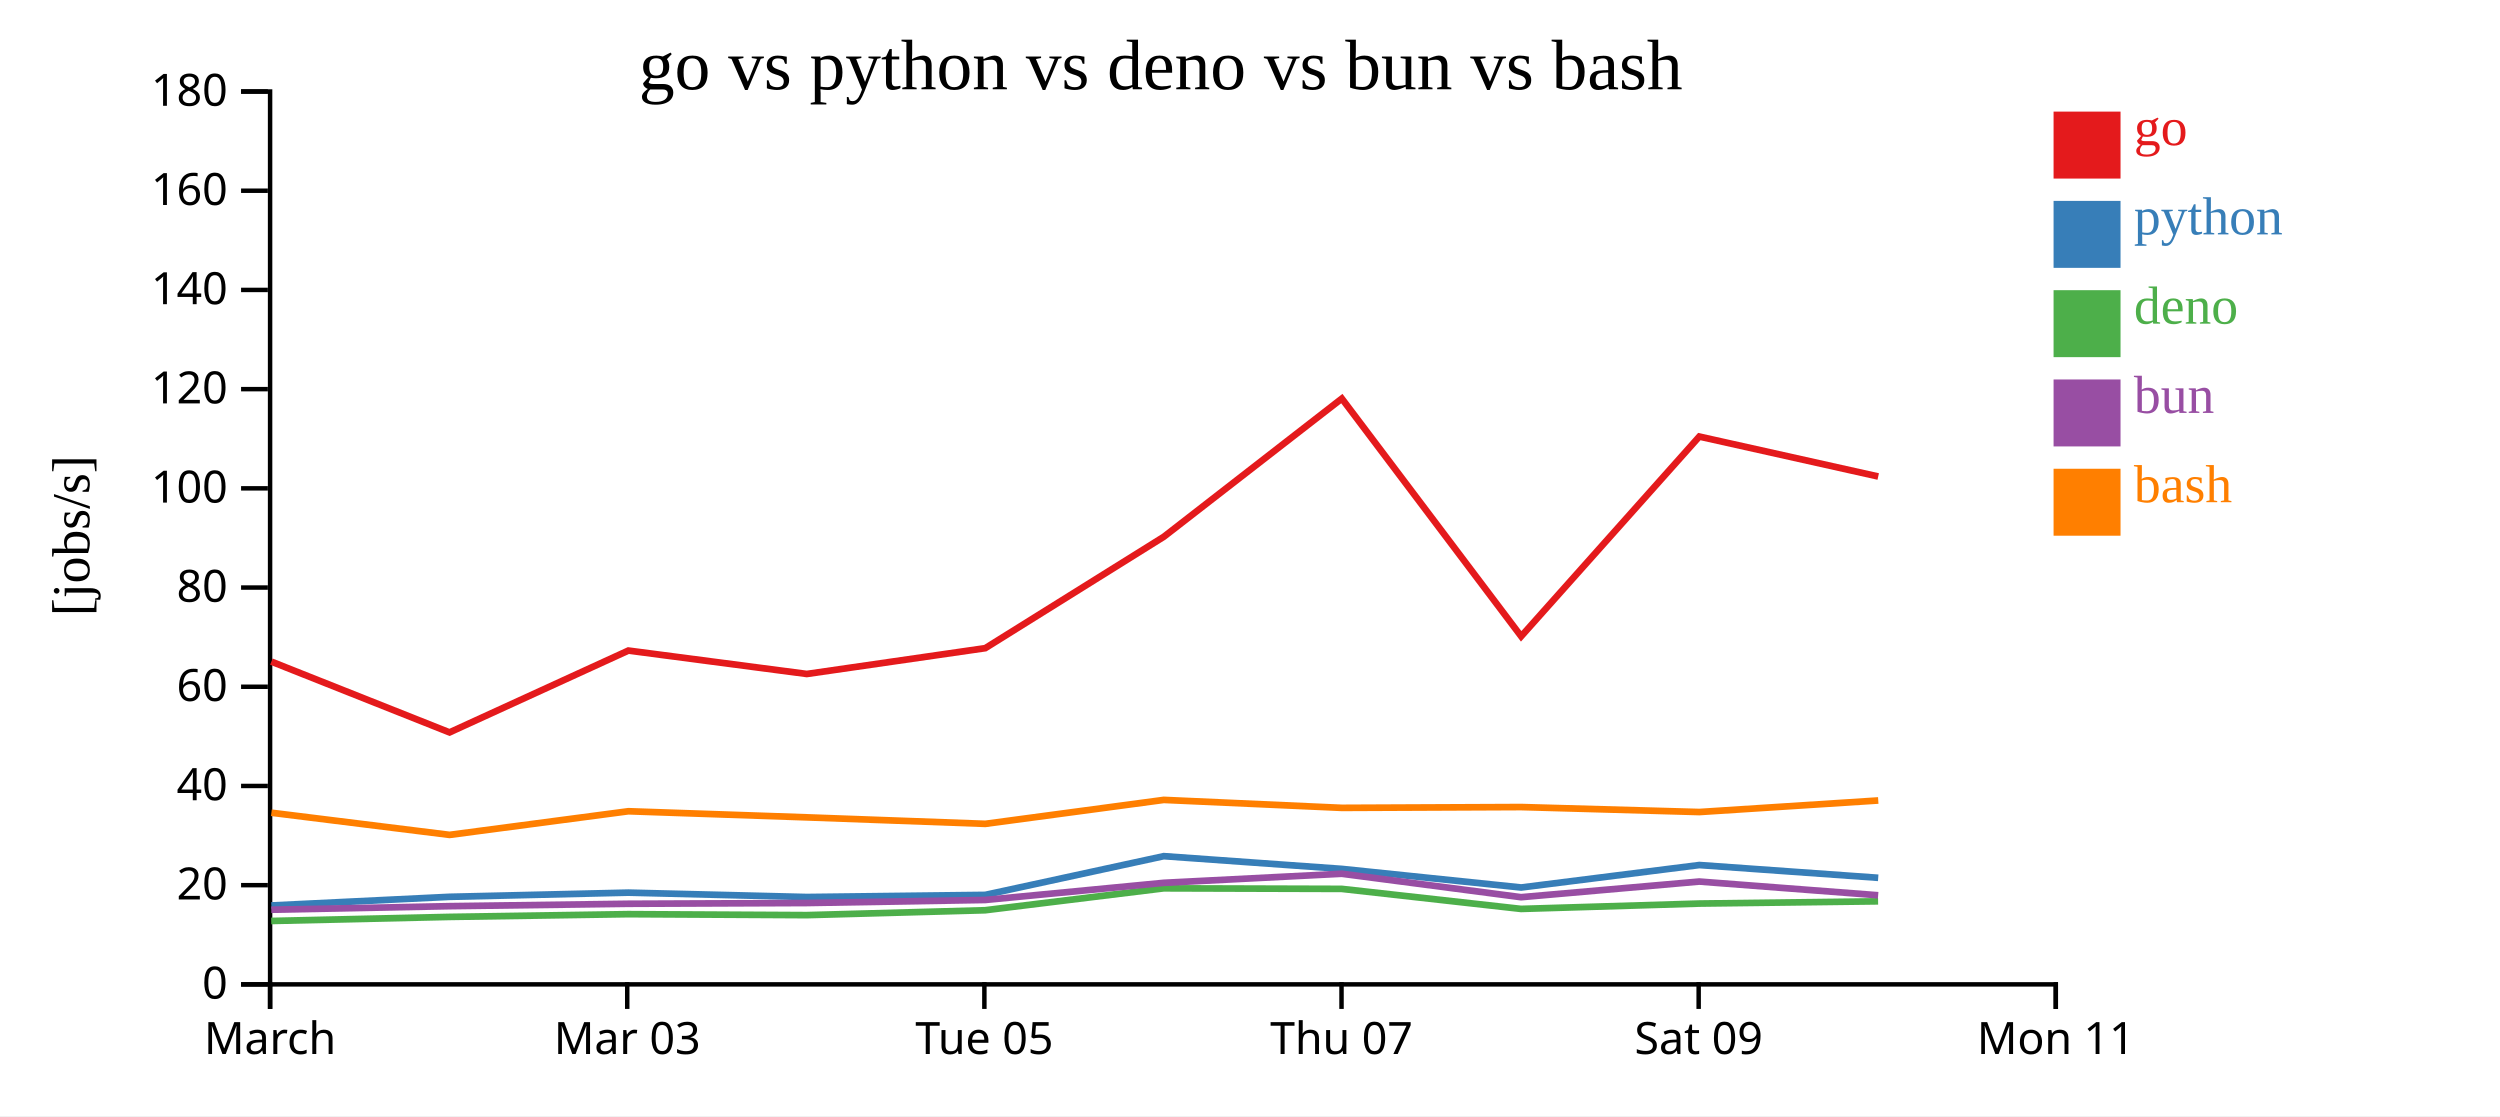
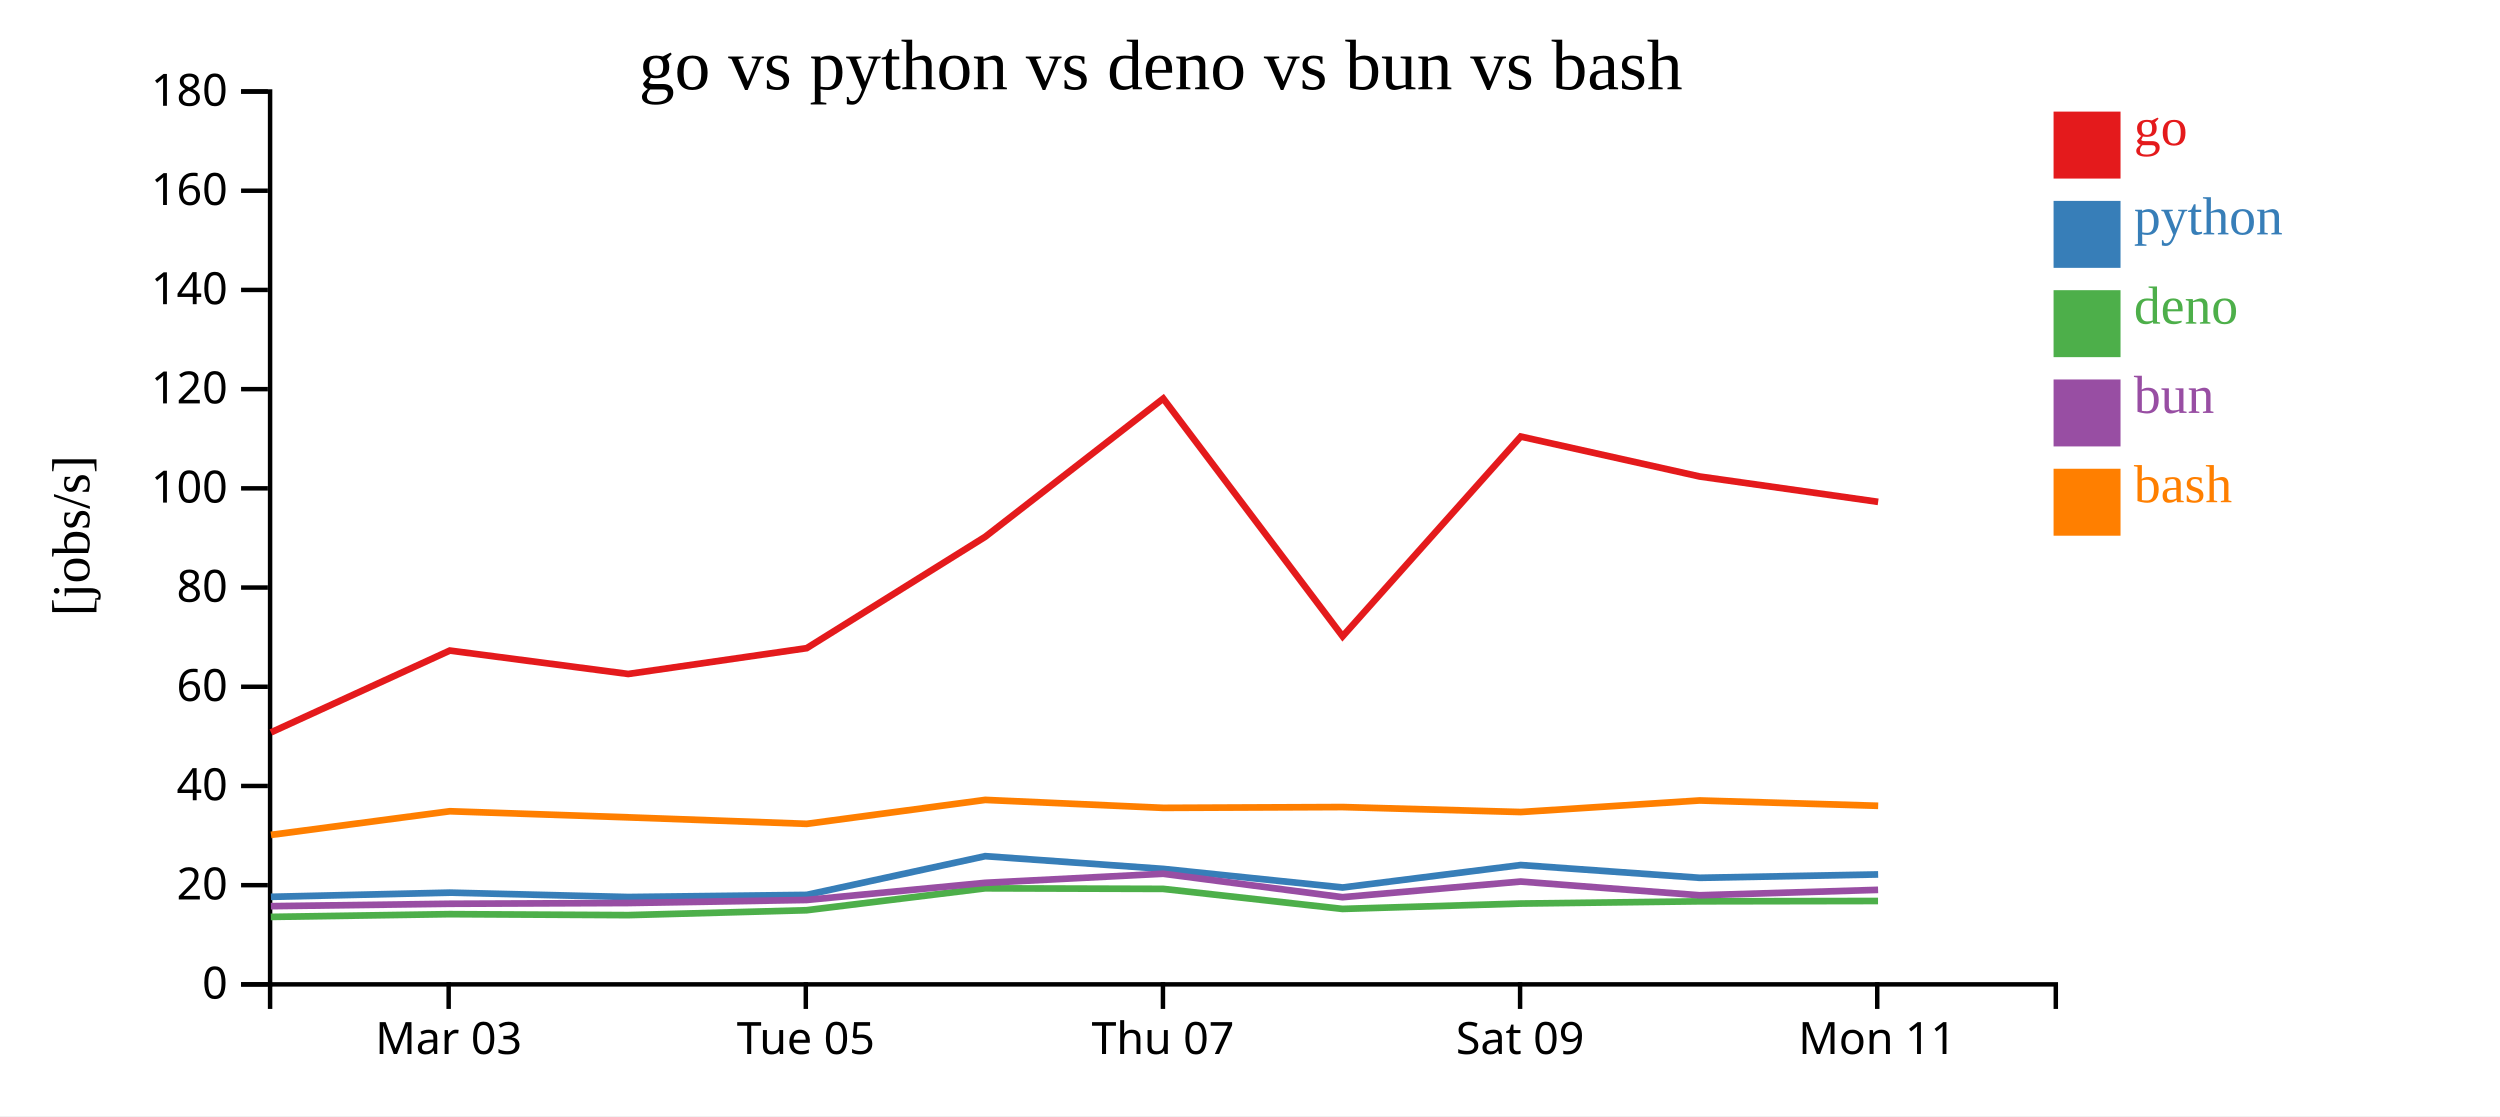
<svg xmlns="http://www.w3.org/2000/svg" width="560" height="250">
  <rect width="100%" height="100%" fill="white" />
  <g transform="translate(60,20)">
    <g transform="translate(0,200)" fill="none" font-size="10" font-family="sans-serif" text-anchor="middle">
      <path class="domain" stroke="currentColor" d="M0.5,6V0.5H400.5V6" />
-       <g class="tick" opacity="1" transform="translate(0.5,0)">
-         <line stroke="currentColor" y2="6" />
-         <text fill="currentColor" y="9" dy="0.71em">March</text>
-       </g>
-       <g class="tick" opacity="1" transform="translate(80.5,0)">
+       <g class="tick" opacity="1" transform="translate(40.5,0)">
        <line stroke="currentColor" y2="6" />
        <text fill="currentColor" y="9" dy="0.71em">Mar 03</text>
      </g>
-       <g class="tick" opacity="1" transform="translate(160.5,0)">
+       <g class="tick" opacity="1" transform="translate(120.5,0)">
        <line stroke="currentColor" y2="6" />
        <text fill="currentColor" y="9" dy="0.71em">Tue 05</text>
      </g>
-       <g class="tick" opacity="1" transform="translate(240.5,0)">
+       <g class="tick" opacity="1" transform="translate(200.5,0)">
        <line stroke="currentColor" y2="6" />
        <text fill="currentColor" y="9" dy="0.71em">Thu 07</text>
      </g>
-       <g class="tick" opacity="1" transform="translate(320.5,0)">
+       <g class="tick" opacity="1" transform="translate(280.5,0)">
        <line stroke="currentColor" y2="6" />
        <text fill="currentColor" y="9" dy="0.71em">Sat 09</text>
      </g>
-       <g class="tick" opacity="1" transform="translate(400.5,0)">
+       <g class="tick" opacity="1" transform="translate(360.5,0)">
        <line stroke="currentColor" y2="6" />
        <text fill="currentColor" y="9" dy="0.71em">Mon 11</text>
      </g>
    </g>
    <g fill="none" font-size="10" font-family="sans-serif" text-anchor="end">
      <path class="domain" stroke="currentColor" d="M-6,200.5H0.5V0.5H-6" />
      <g class="tick" opacity="1" transform="translate(0,200.5)">
        <line stroke="currentColor" x2="-6" />
        <text fill="currentColor" x="-9" dy="0.32em">0</text>
      </g>
      <g class="tick" opacity="1" transform="translate(0,178.2778)">
        <line stroke="currentColor" x2="-6" />
        <text fill="currentColor" x="-9" dy="0.32em">20</text>
      </g>
      <g class="tick" opacity="1" transform="translate(0,156.0556)">
        <line stroke="currentColor" x2="-6" />
        <text fill="currentColor" x="-9" dy="0.32em">40</text>
      </g>
      <g class="tick" opacity="1" transform="translate(0,133.8333)">
        <line stroke="currentColor" x2="-6" />
        <text fill="currentColor" x="-9" dy="0.32em">60</text>
      </g>
      <g class="tick" opacity="1" transform="translate(0,111.6111)">
        <line stroke="currentColor" x2="-6" />
        <text fill="currentColor" x="-9" dy="0.32em">80</text>
      </g>
      <g class="tick" opacity="1" transform="translate(0,89.38889)">
        <line stroke="currentColor" x2="-6" />
        <text fill="currentColor" x="-9" dy="0.32em">100</text>
      </g>
      <g class="tick" opacity="1" transform="translate(0,67.16667)">
        <line stroke="currentColor" x2="-6" />
        <text fill="currentColor" x="-9" dy="0.32em">120</text>
      </g>
      <g class="tick" opacity="1" transform="translate(0,44.94444)">
        <line stroke="currentColor" x2="-6" />
        <text fill="currentColor" x="-9" dy="0.32em">140</text>
      </g>
      <g class="tick" opacity="1" transform="translate(0,22.72222)">
        <line stroke="currentColor" x2="-6" />
        <text fill="currentColor" x="-9" dy="0.32em">160</text>
      </g>
      <g class="tick" opacity="1" transform="translate(0,0.5)">
        <line stroke="currentColor" x2="-6" />
        <text fill="currentColor" x="-9" dy="0.32em">180</text>
      </g>
    </g>
    <text text-anchor="middle" style="font-size: 12px" transform="rotate(-90)" y="-40" x="-100">[jobs/s]</text>
    <text text-anchor="middle" style="font-size: 16px" y="0" x="200">go vs python vs deno vs bun vs bash</text>
-     <path class="line" fill="none" stroke="#e41a1c" stroke-width="1.5" d="M0.786,128.204L40.693,144.058L80.754,125.728L120.722,130.97L160.702,125.188L200.685,100.241L240.571,69.281L280.742,122.538L320.646,77.792L360.722,86.737" />
-     <path class="line" fill="none" stroke="#377eb8" stroke-width="1.5" d="M0.782,182.826L40.688,180.889L80.75,179.951L120.717,180.934L160.698,180.456L200.682,171.781L240.568,174.634L280.738,178.8L320.643,173.77L360.719,176.63" />
-     <path class="line" fill="none" stroke="#4daf4a" stroke-width="1.5" d="M0.75,186.297L40.658,185.387L80.721,184.773L120.688,184.991L160.67,183.894L200.661,178.986L240.546,179.11L280.711,183.597L320.621,182.4L360.694,181.895" />
-     <path class="line" fill="none" stroke="#984ea3" stroke-width="1.5" d="M0.766,183.779L40.673,182.984L80.736,182.445L120.703,182.276L160.684,181.594L200.673,177.753L240.557,175.72L280.725,180.973L320.633,177.467L360.708,180.54" />
-     <path class="line" fill="none" stroke="#ff7f00" stroke-width="1.5" d="M0.793,162.052L40.702,167.014L80.761,161.72L120.729,163.088L160.71,164.542L200.692,159.177L240.577,160.962L280.749,160.782L320.653,161.896L360.729,159.306" />
+     <path class="line" fill="none" stroke="#e41a1c" stroke-width="1.5" d="M0.693,144.058L40.754,125.728L80.722,130.97L120.702,125.188L160.685,100.241L200.571,69.281L240.742,122.538L280.646,77.792L320.722,86.737L360.706,92.418" />
+     <path class="line" fill="none" stroke="#377eb8" stroke-width="1.5" d="M0.688,180.889L40.75,179.951L80.717,180.934L120.698,180.456L160.682,171.781L200.568,174.634L240.738,178.8L280.643,173.77L320.719,176.63L360.703,175.874" />
+     <path class="line" fill="none" stroke="#4daf4a" stroke-width="1.5" d="M0.658,185.387L40.721,184.773L80.688,184.991L120.67,183.894L160.661,178.986L200.546,179.11L240.711,183.597L280.621,182.4L320.694,181.895L360.679,181.822" />
+     <path class="line" fill="none" stroke="#984ea3" stroke-width="1.5" d="M0.673,182.984L40.736,182.445L80.703,182.276L120.684,181.594L160.673,177.753L200.557,175.72L240.725,180.973L280.633,177.467L320.708,180.54L360.692,179.326" />
+     <path class="line" fill="none" stroke="#ff7f00" stroke-width="1.5" d="M0.702,167.014L40.761,161.72L80.729,163.088L120.71,164.542L160.692,159.177L200.577,160.962L240.749,160.782L280.653,161.896L320.729,159.306L360.713,160.501" />
    <rect class="dot" x="400" y="5" width="15" height="15" style="fill: #e41a1c;" />
    <rect class="dot" x="400" y="25" width="15" height="15" style="fill: #377eb8;" />
    <rect class="dot" x="400" y="45" width="15" height="15" style="fill: #4daf4a;" />
    <rect class="dot" x="400" y="65" width="15" height="15" style="fill: #984ea3;" />
    <rect class="dot" x="400" y="85" width="15" height="15" style="fill: #ff7f00;" />
    <text class="label" x="418" y="12.5" style="fill: #e41a1c; alignment-baseline: middle;" text-anchor="left">go</text>
    <text class="label" x="418" y="32.5" style="fill: #377eb8; alignment-baseline: middle;" text-anchor="left">python</text>
    <text class="label" x="418" y="52.5" style="fill: #4daf4a; alignment-baseline: middle;" text-anchor="left">deno</text>
    <text class="label" x="418" y="72.5" style="fill: #984ea3; alignment-baseline: middle;" text-anchor="left">bun</text>
    <text class="label" x="418" y="92.5" style="fill: #ff7f00; alignment-baseline: middle;" text-anchor="left">bash</text>
  </g>
</svg>
